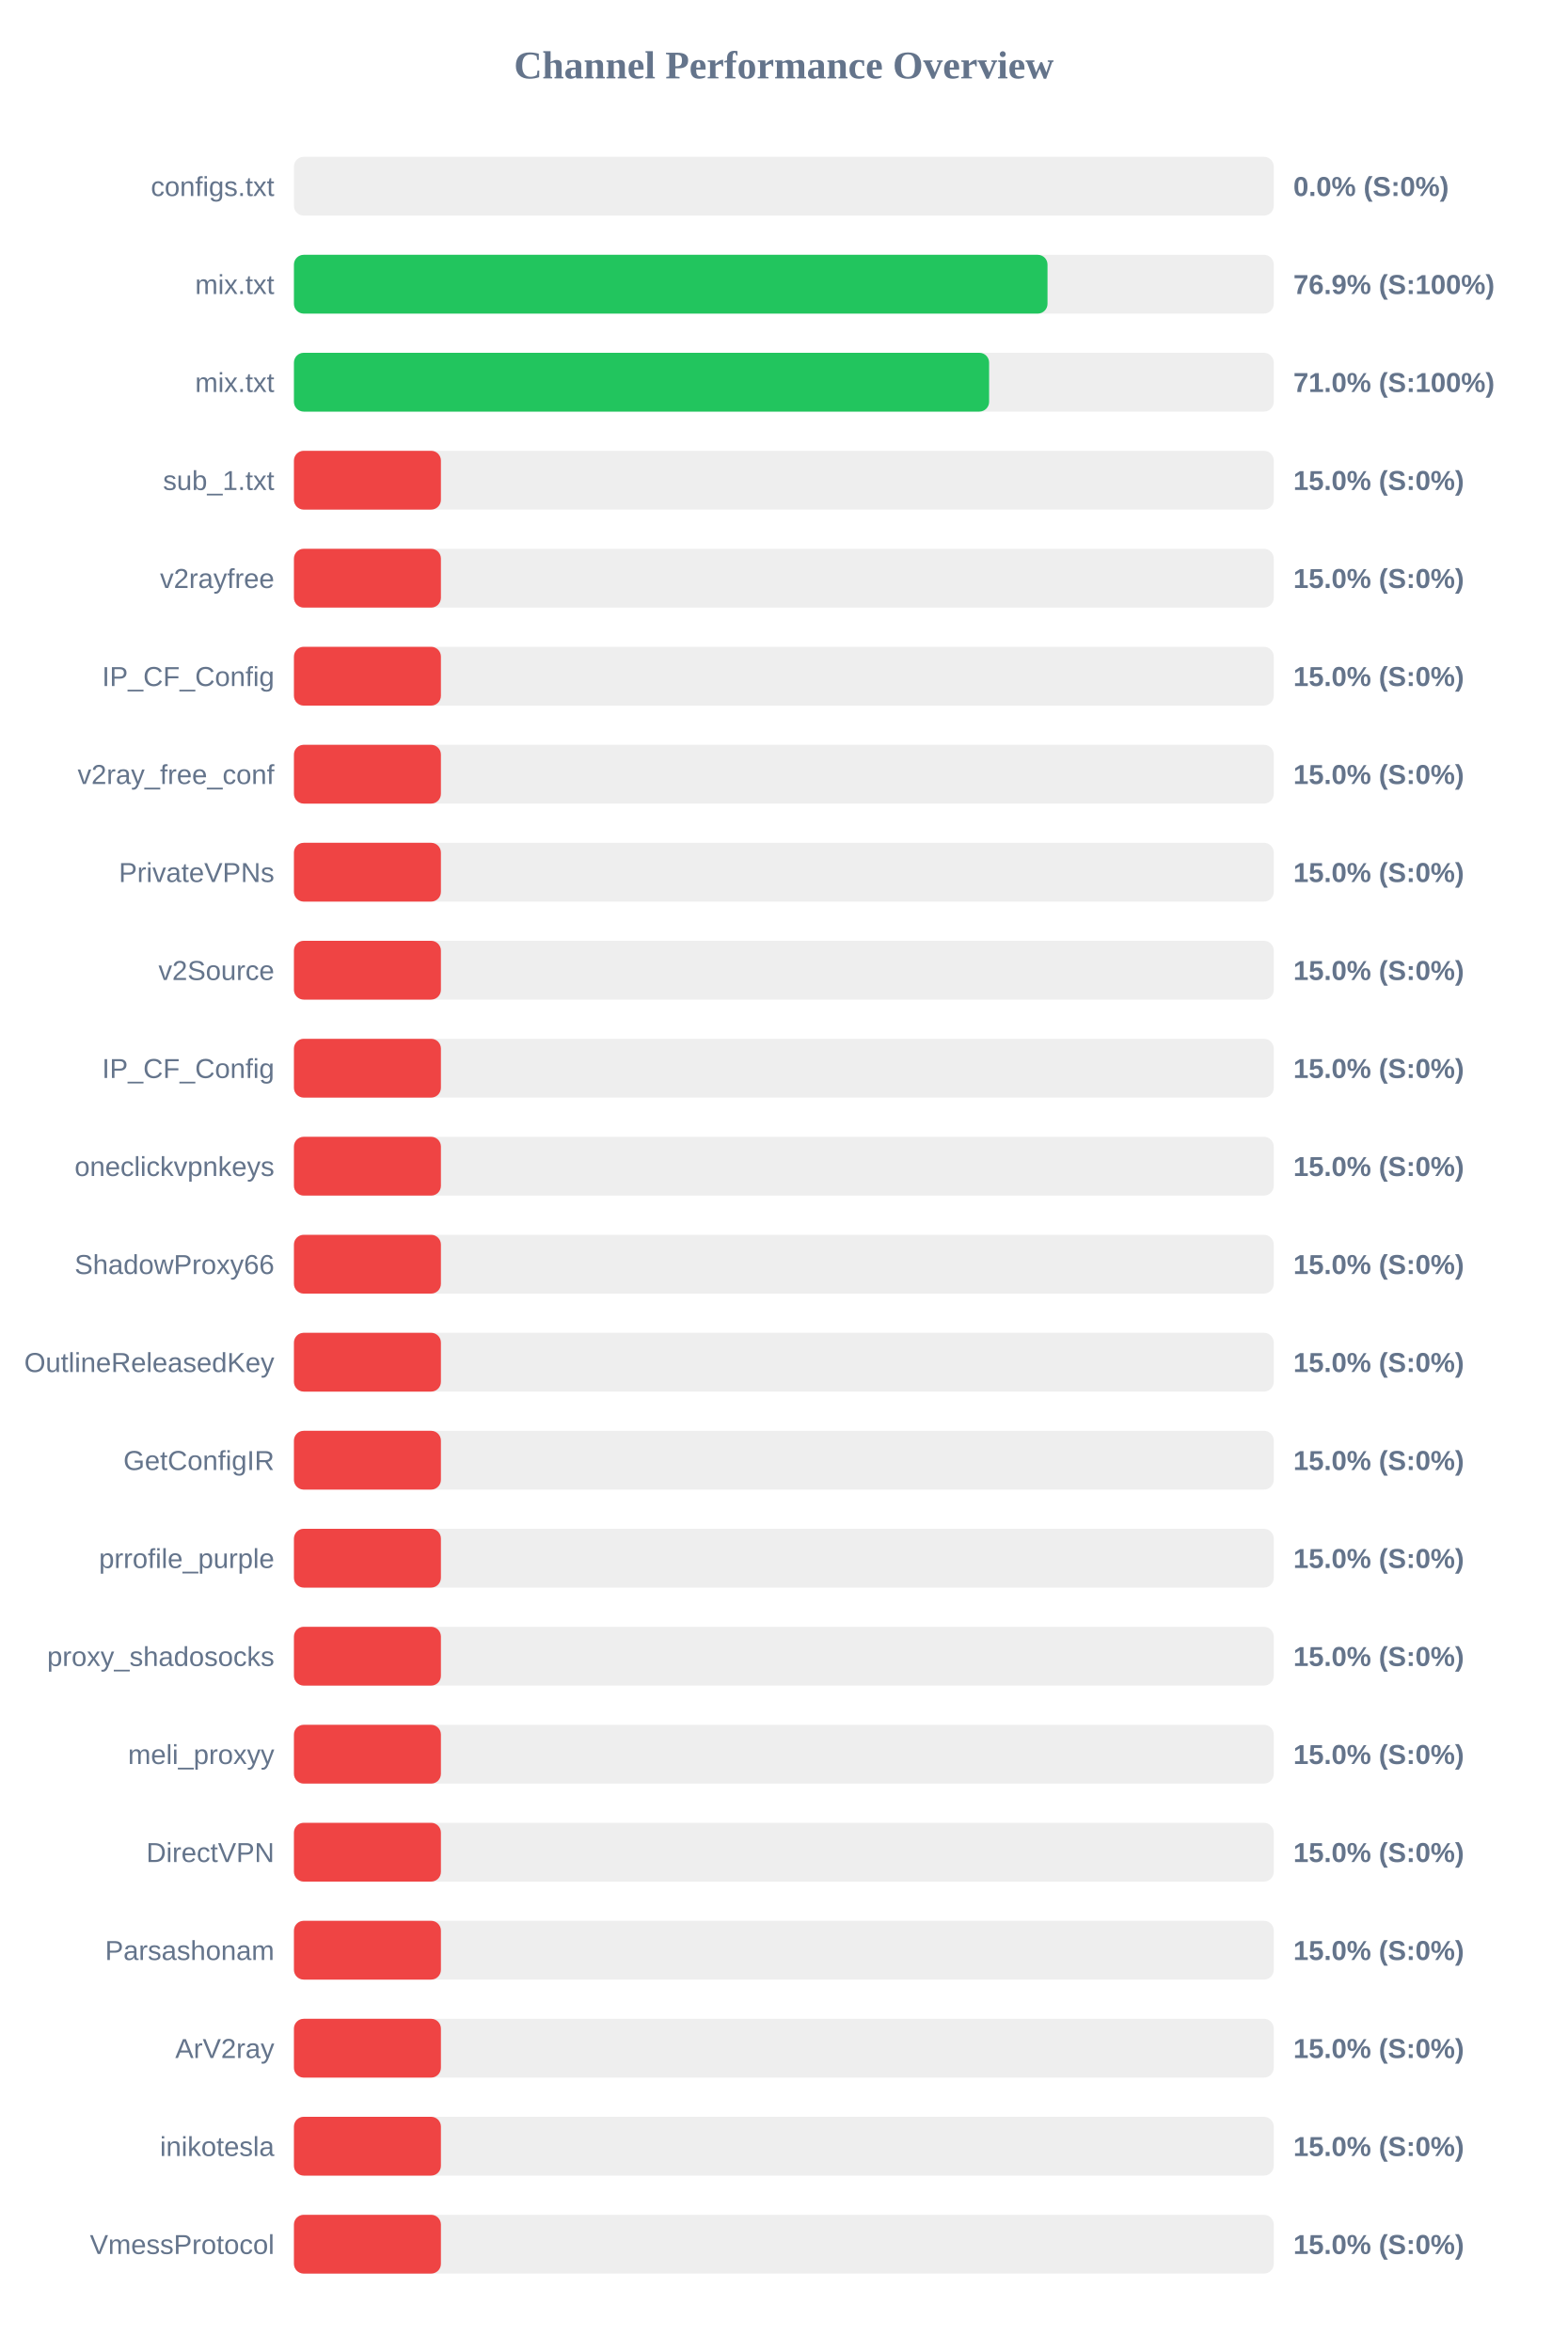
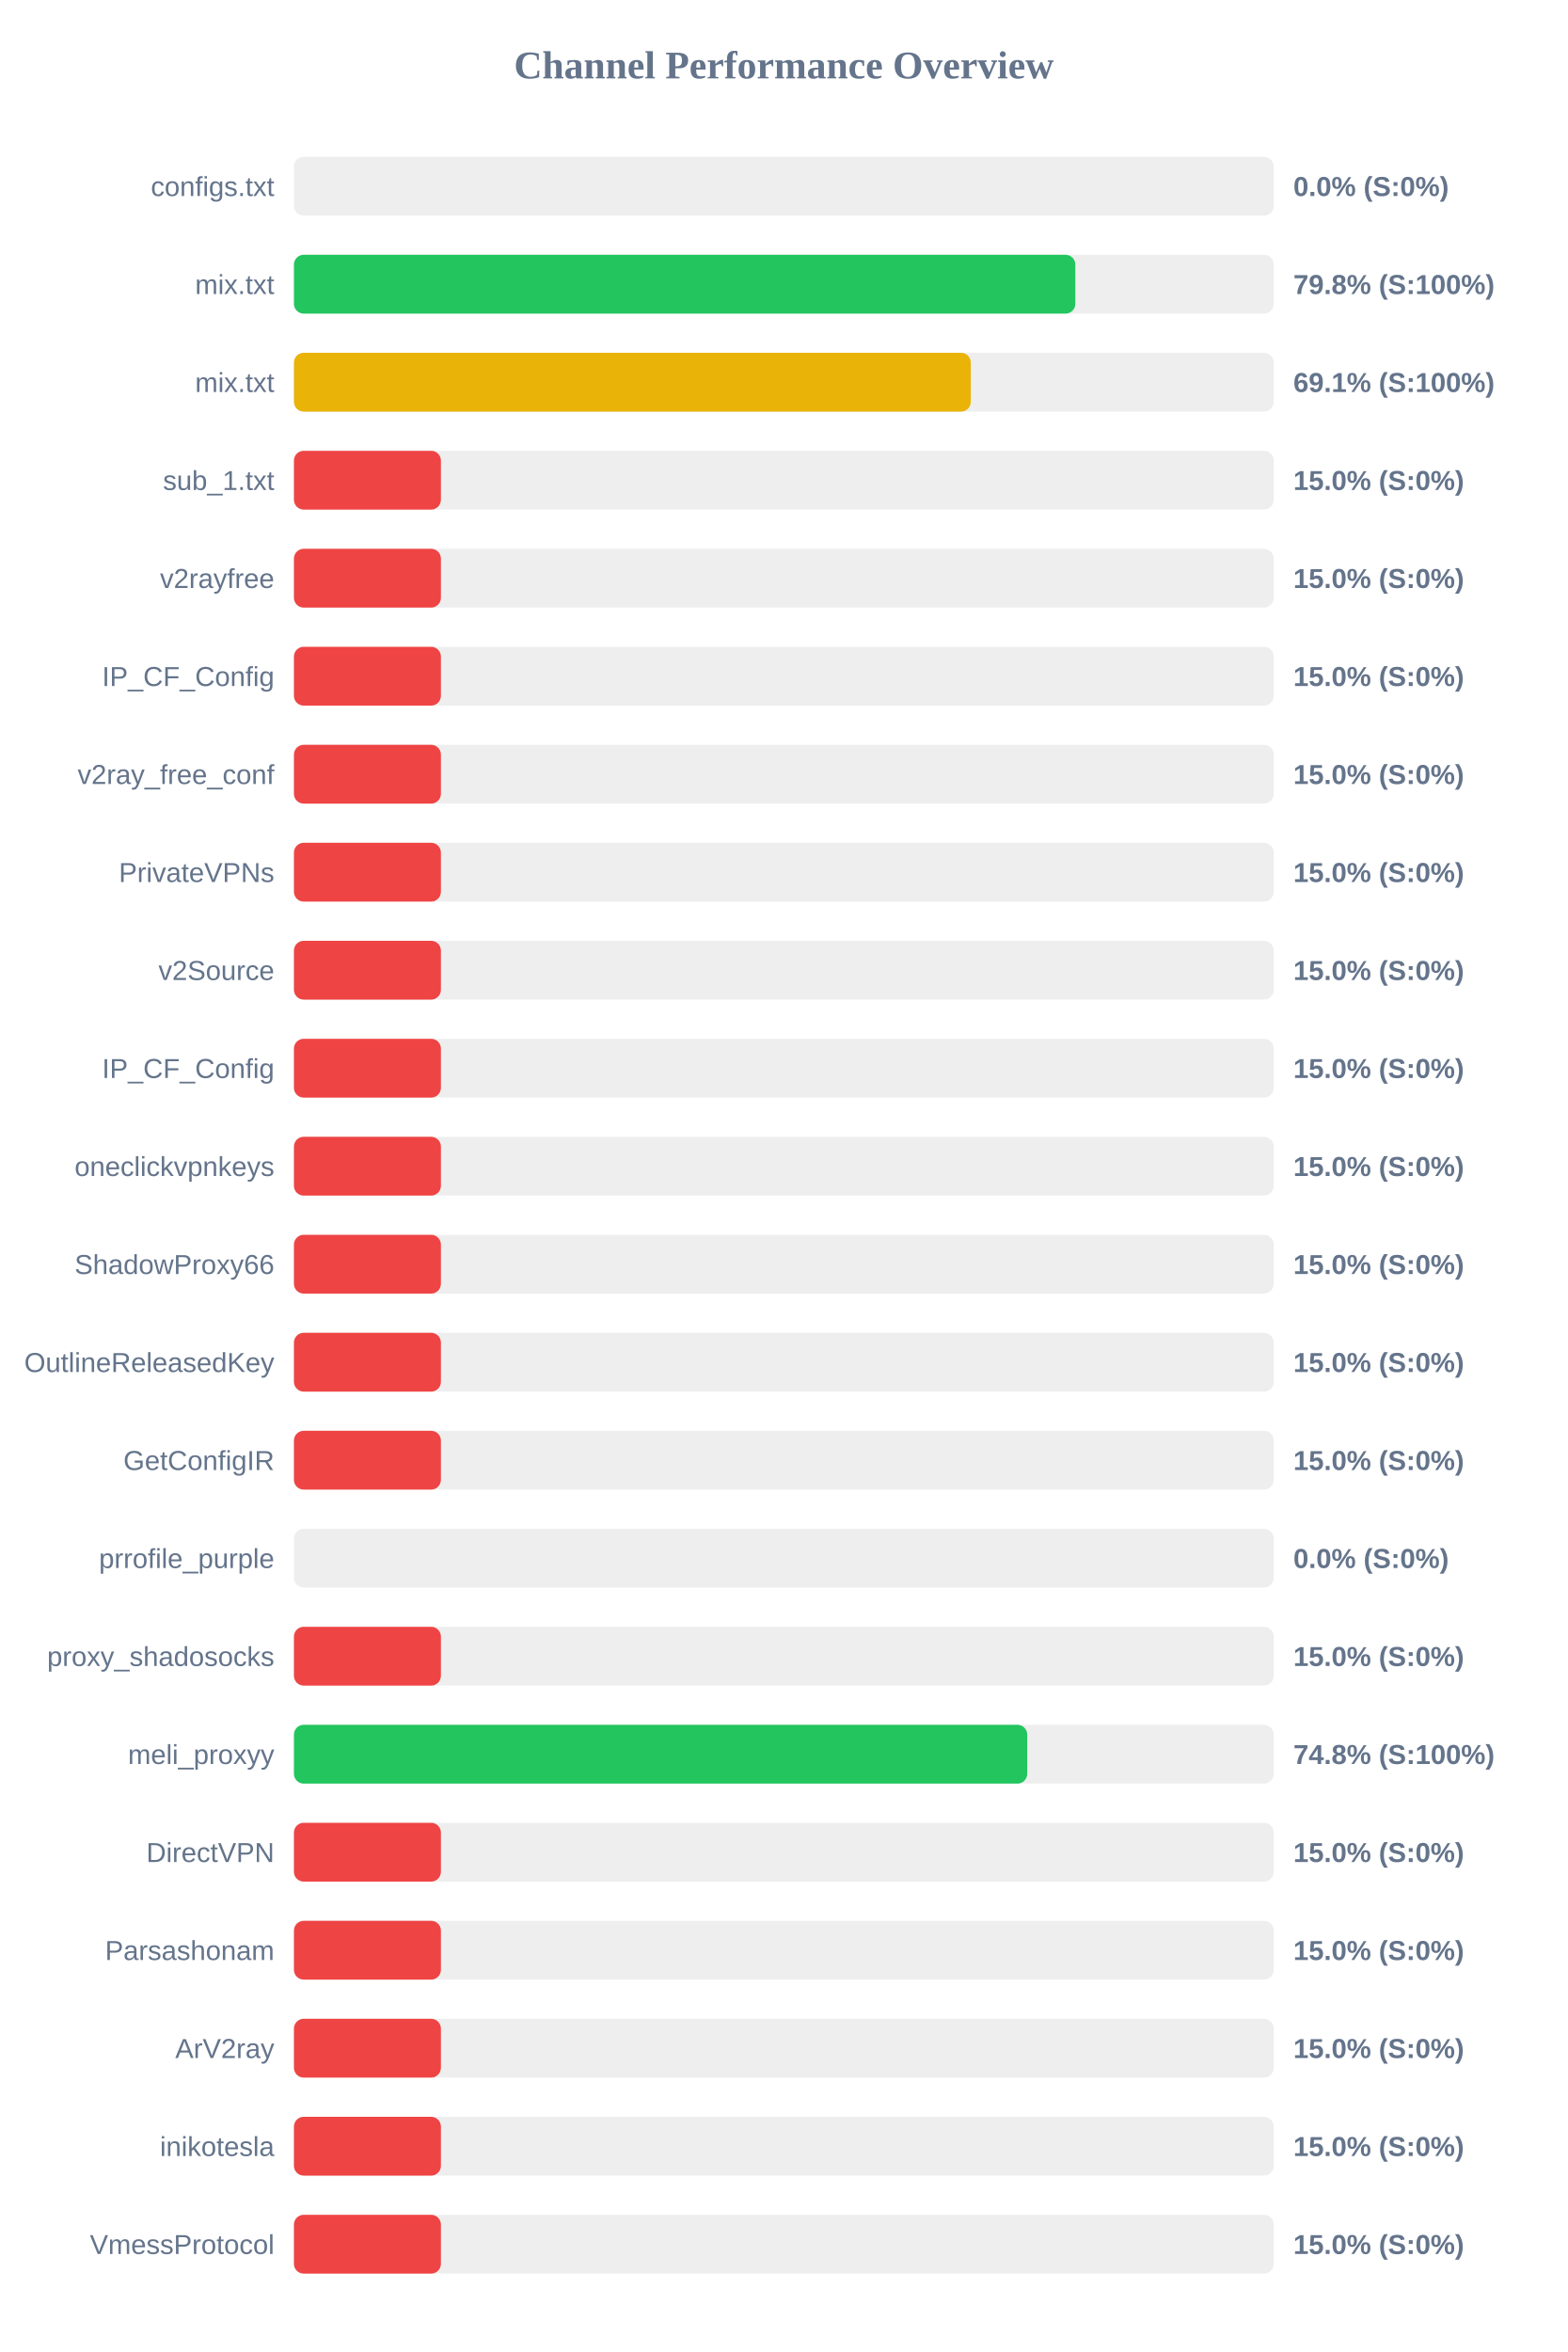
<svg xmlns="http://www.w3.org/2000/svg" width="800" height="1200" version="1.1">
  <style>
        .row { font: 14px Arial; fill: #64748b; }
        .score { font: bold 14px Arial; fill: #64748b; }
    </style>
  <text x="400" y="40" text-anchor="middle" font-size="20px" font-weight="bold" fill="#64748b">Channel Performance Overview</text>
  <rect x="150" y="80" width="500" height="30" fill="#eee" rx="5" />
  <rect x="150" y="80" width="0.0" height="30" fill="#ef4444" rx="5" />
  <text x="140" y="100" text-anchor="end" class="row">configs.txt</text>
  <text x="660" y="100" text-anchor="start" class="score">0.0% (S:0%)</text>
  <rect x="150" y="130" width="500" height="30" fill="#eee" rx="5" />
-   <rect x="150" y="130" width="384.55" height="30" fill="#22c55e" rx="5" />
+   <rect x="150" y="130" width="398.75" height="30" fill="#22c55e" rx="5" />
  <text x="140" y="150" text-anchor="end" class="row">mix.txt</text>
-   <text x="660" y="150" text-anchor="start" class="score">76.9% (S:100%)</text>
+   <text x="660" y="150" text-anchor="start" class="score">79.8% (S:100%)</text>
  <rect x="150" y="180" width="500" height="30" fill="#eee" rx="5" />
-   <rect x="150" y="180" width="354.75" height="30" fill="#22c55e" rx="5" />
+   <rect x="150" y="180" width="345.4" height="30" fill="#eab308" rx="5" />
  <text x="140" y="200" text-anchor="end" class="row">mix.txt</text>
-   <text x="660" y="200" text-anchor="start" class="score">71.0% (S:100%)</text>
+   <text x="660" y="200" text-anchor="start" class="score">69.1% (S:100%)</text>
  <rect x="150" y="230" width="500" height="30" fill="#eee" rx="5" />
  <rect x="150" y="230" width="75.0" height="30" fill="#ef4444" rx="5" />
  <text x="140" y="250" text-anchor="end" class="row">sub_1.txt</text>
  <text x="660" y="250" text-anchor="start" class="score">15.0% (S:0%)</text>
  <rect x="150" y="280" width="500" height="30" fill="#eee" rx="5" />
  <rect x="150" y="280" width="75.0" height="30" fill="#ef4444" rx="5" />
  <text x="140" y="300" text-anchor="end" class="row">v2rayfree</text>
  <text x="660" y="300" text-anchor="start" class="score">15.0% (S:0%)</text>
  <rect x="150" y="330" width="500" height="30" fill="#eee" rx="5" />
  <rect x="150" y="330" width="75.0" height="30" fill="#ef4444" rx="5" />
  <text x="140" y="350" text-anchor="end" class="row">IP_CF_Config</text>
  <text x="660" y="350" text-anchor="start" class="score">15.0% (S:0%)</text>
  <rect x="150" y="380" width="500" height="30" fill="#eee" rx="5" />
  <rect x="150" y="380" width="75.0" height="30" fill="#ef4444" rx="5" />
  <text x="140" y="400" text-anchor="end" class="row">v2ray_free_conf</text>
  <text x="660" y="400" text-anchor="start" class="score">15.0% (S:0%)</text>
  <rect x="150" y="430" width="500" height="30" fill="#eee" rx="5" />
  <rect x="150" y="430" width="75.0" height="30" fill="#ef4444" rx="5" />
  <text x="140" y="450" text-anchor="end" class="row">PrivateVPNs</text>
  <text x="660" y="450" text-anchor="start" class="score">15.0% (S:0%)</text>
  <rect x="150" y="480" width="500" height="30" fill="#eee" rx="5" />
  <rect x="150" y="480" width="75.0" height="30" fill="#ef4444" rx="5" />
  <text x="140" y="500" text-anchor="end" class="row">v2Source</text>
  <text x="660" y="500" text-anchor="start" class="score">15.0% (S:0%)</text>
  <rect x="150" y="530" width="500" height="30" fill="#eee" rx="5" />
  <rect x="150" y="530" width="75.0" height="30" fill="#ef4444" rx="5" />
  <text x="140" y="550" text-anchor="end" class="row">IP_CF_Config</text>
  <text x="660" y="550" text-anchor="start" class="score">15.0% (S:0%)</text>
  <rect x="150" y="580" width="500" height="30" fill="#eee" rx="5" />
  <rect x="150" y="580" width="75.0" height="30" fill="#ef4444" rx="5" />
  <text x="140" y="600" text-anchor="end" class="row">oneclickvpnkeys</text>
  <text x="660" y="600" text-anchor="start" class="score">15.0% (S:0%)</text>
  <rect x="150" y="630" width="500" height="30" fill="#eee" rx="5" />
  <rect x="150" y="630" width="75.0" height="30" fill="#ef4444" rx="5" />
  <text x="140" y="650" text-anchor="end" class="row">ShadowProxy66</text>
  <text x="660" y="650" text-anchor="start" class="score">15.0% (S:0%)</text>
  <rect x="150" y="680" width="500" height="30" fill="#eee" rx="5" />
  <rect x="150" y="680" width="75.0" height="30" fill="#ef4444" rx="5" />
  <text x="140" y="700" text-anchor="end" class="row">OutlineReleasedKey</text>
  <text x="660" y="700" text-anchor="start" class="score">15.0% (S:0%)</text>
  <rect x="150" y="730" width="500" height="30" fill="#eee" rx="5" />
  <rect x="150" y="730" width="75.0" height="30" fill="#ef4444" rx="5" />
  <text x="140" y="750" text-anchor="end" class="row">GetConfigIR</text>
  <text x="660" y="750" text-anchor="start" class="score">15.0% (S:0%)</text>
  <rect x="150" y="780" width="500" height="30" fill="#eee" rx="5" />
-   <rect x="150" y="780" width="75.0" height="30" fill="#ef4444" rx="5" />
+   <rect x="150" y="780" width="0.0" height="30" fill="#ef4444" rx="5" />
  <text x="140" y="800" text-anchor="end" class="row">prrofile_purple</text>
-   <text x="660" y="800" text-anchor="start" class="score">15.0% (S:0%)</text>
+   <text x="660" y="800" text-anchor="start" class="score">0.0% (S:0%)</text>
  <rect x="150" y="830" width="500" height="30" fill="#eee" rx="5" />
  <rect x="150" y="830" width="75.0" height="30" fill="#ef4444" rx="5" />
  <text x="140" y="850" text-anchor="end" class="row">proxy_shadosocks</text>
  <text x="660" y="850" text-anchor="start" class="score">15.0% (S:0%)</text>
  <rect x="150" y="880" width="500" height="30" fill="#eee" rx="5" />
-   <rect x="150" y="880" width="75.0" height="30" fill="#ef4444" rx="5" />
+   <rect x="150" y="880" width="374.2" height="30" fill="#22c55e" rx="5" />
  <text x="140" y="900" text-anchor="end" class="row">meli_proxyy</text>
-   <text x="660" y="900" text-anchor="start" class="score">15.0% (S:0%)</text>
+   <text x="660" y="900" text-anchor="start" class="score">74.8% (S:100%)</text>
  <rect x="150" y="930" width="500" height="30" fill="#eee" rx="5" />
  <rect x="150" y="930" width="75.0" height="30" fill="#ef4444" rx="5" />
  <text x="140" y="950" text-anchor="end" class="row">DirectVPN</text>
  <text x="660" y="950" text-anchor="start" class="score">15.0% (S:0%)</text>
  <rect x="150" y="980" width="500" height="30" fill="#eee" rx="5" />
  <rect x="150" y="980" width="75.0" height="30" fill="#ef4444" rx="5" />
  <text x="140" y="1000" text-anchor="end" class="row">Parsashonam</text>
  <text x="660" y="1000" text-anchor="start" class="score">15.0% (S:0%)</text>
  <rect x="150" y="1030" width="500" height="30" fill="#eee" rx="5" />
  <rect x="150" y="1030" width="75.0" height="30" fill="#ef4444" rx="5" />
  <text x="140" y="1050" text-anchor="end" class="row">ArV2ray</text>
  <text x="660" y="1050" text-anchor="start" class="score">15.0% (S:0%)</text>
  <rect x="150" y="1080" width="500" height="30" fill="#eee" rx="5" />
  <rect x="150" y="1080" width="75.0" height="30" fill="#ef4444" rx="5" />
  <text x="140" y="1100" text-anchor="end" class="row">inikotesla</text>
  <text x="660" y="1100" text-anchor="start" class="score">15.0% (S:0%)</text>
  <rect x="150" y="1130" width="500" height="30" fill="#eee" rx="5" />
  <rect x="150" y="1130" width="75.0" height="30" fill="#ef4444" rx="5" />
  <text x="140" y="1150" text-anchor="end" class="row">VmessProtocol</text>
  <text x="660" y="1150" text-anchor="start" class="score">15.0% (S:0%)</text>
</svg>
